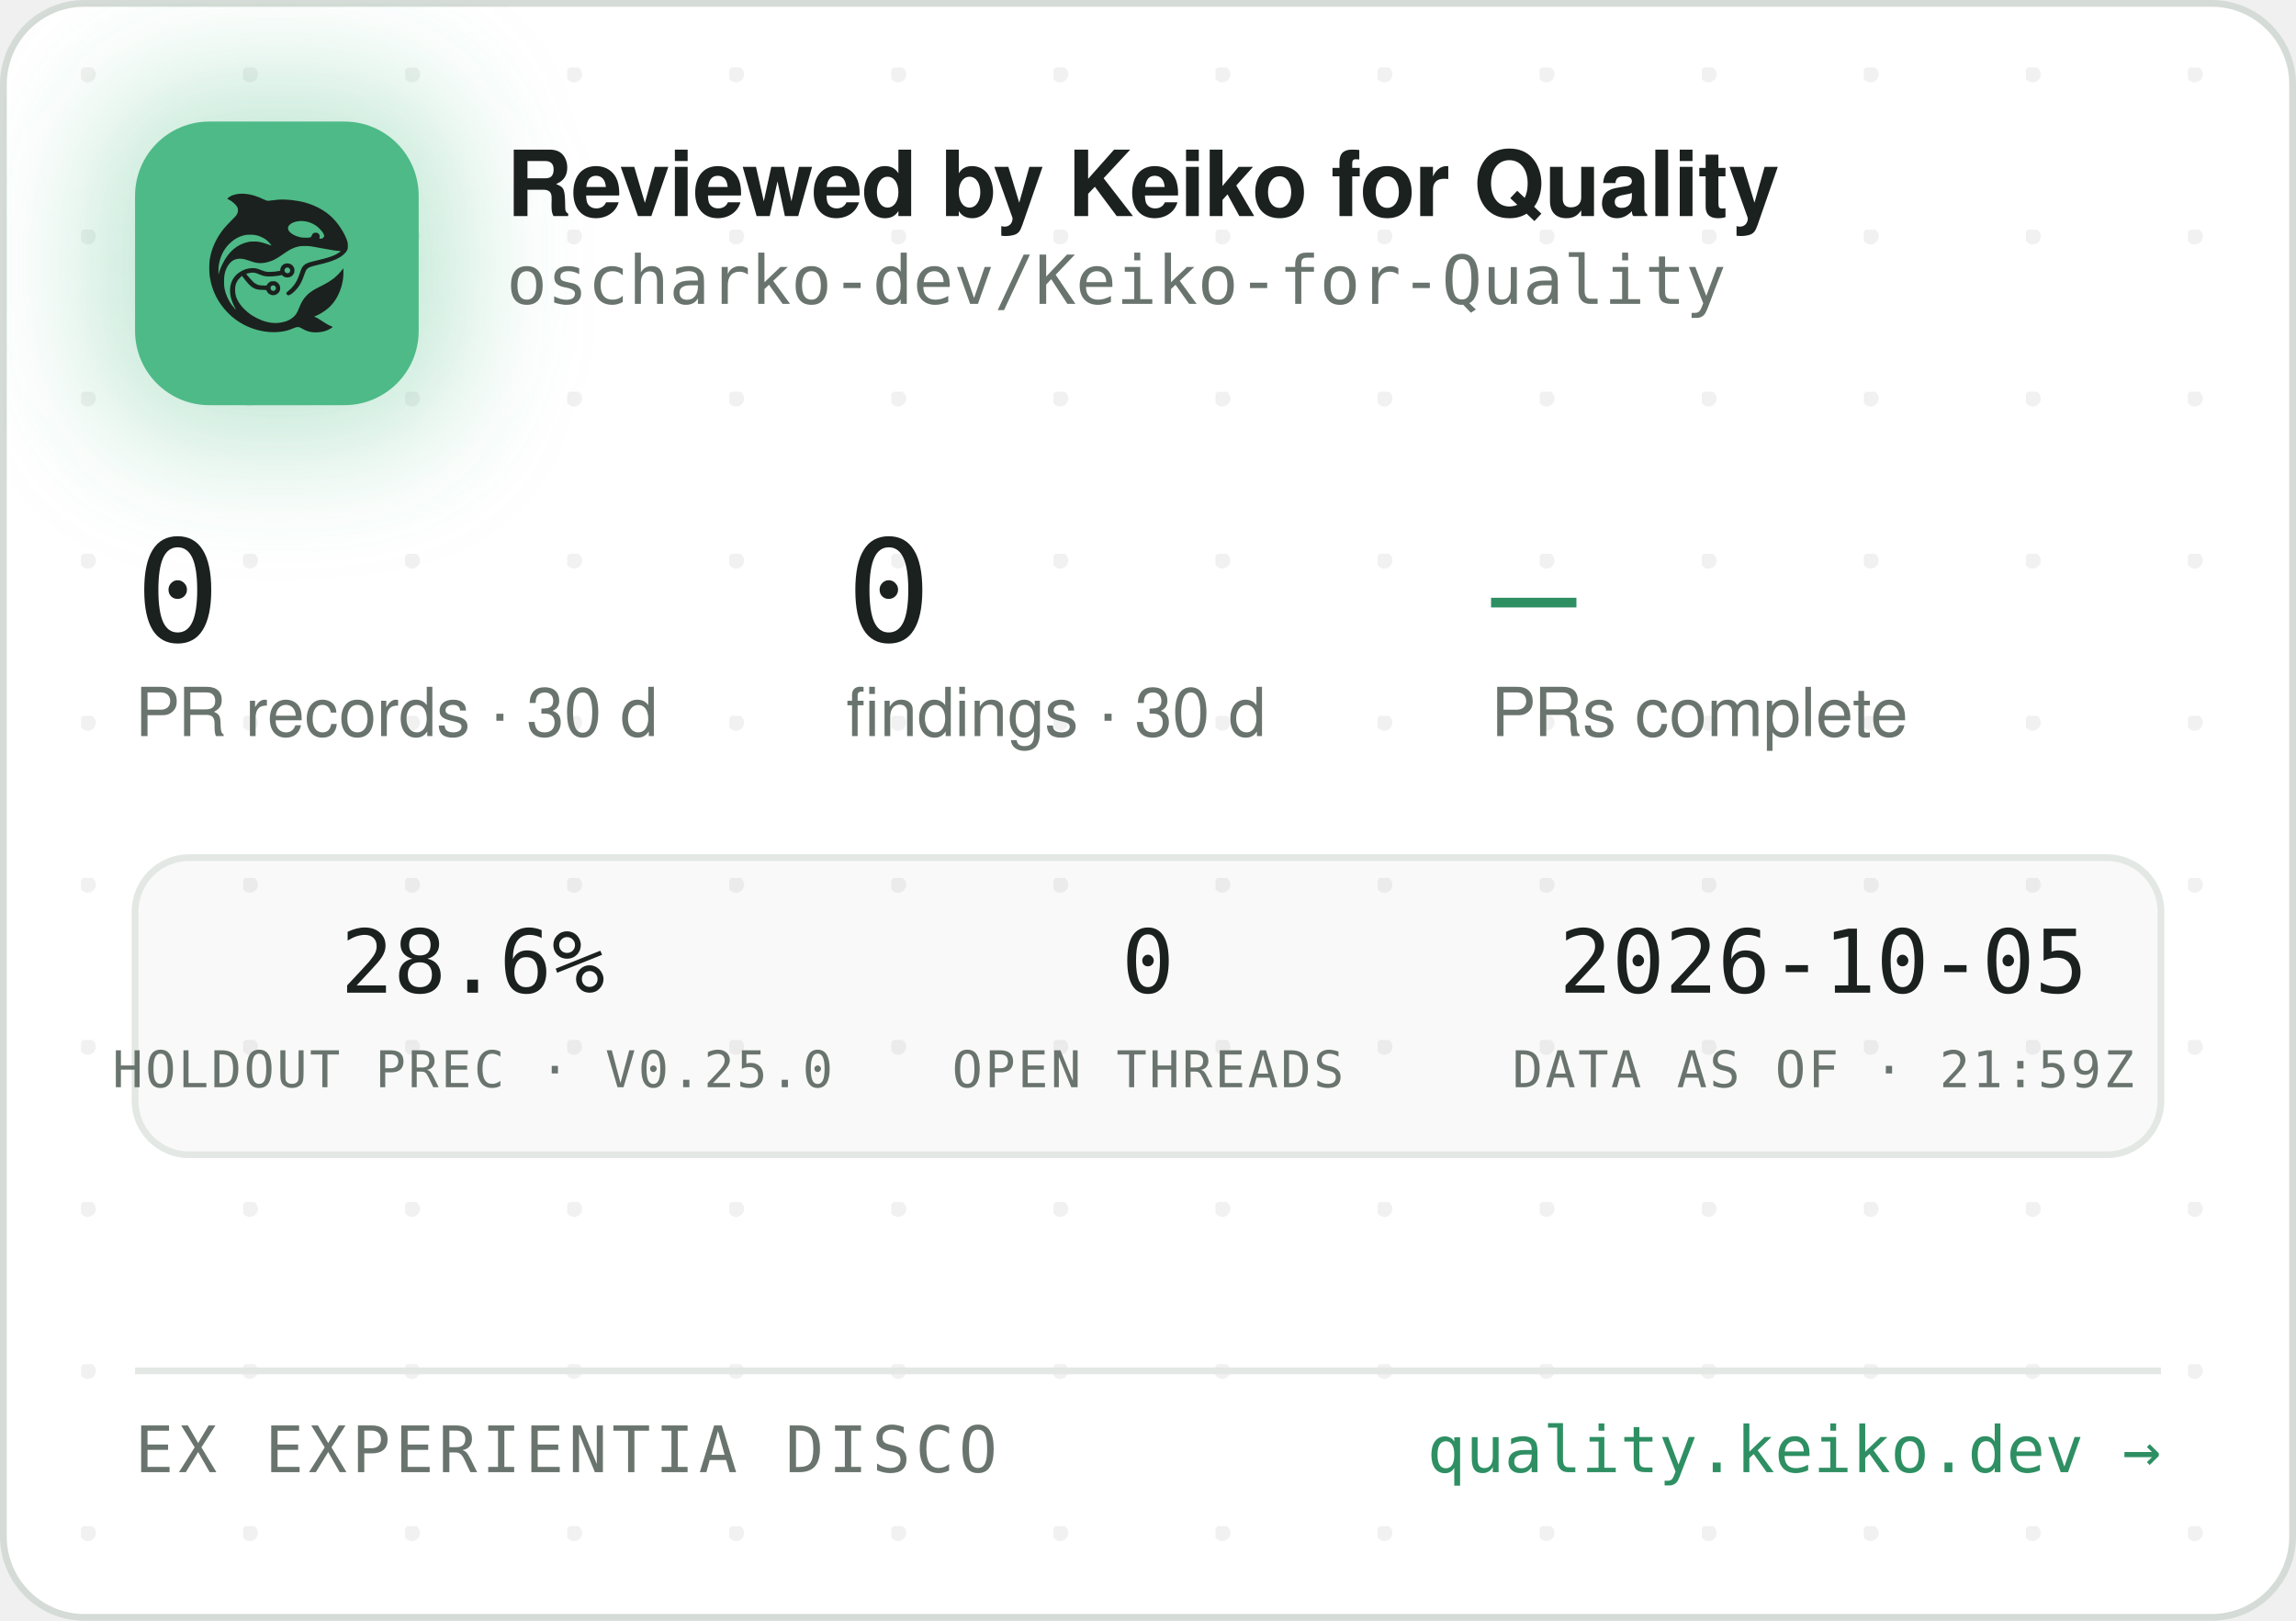
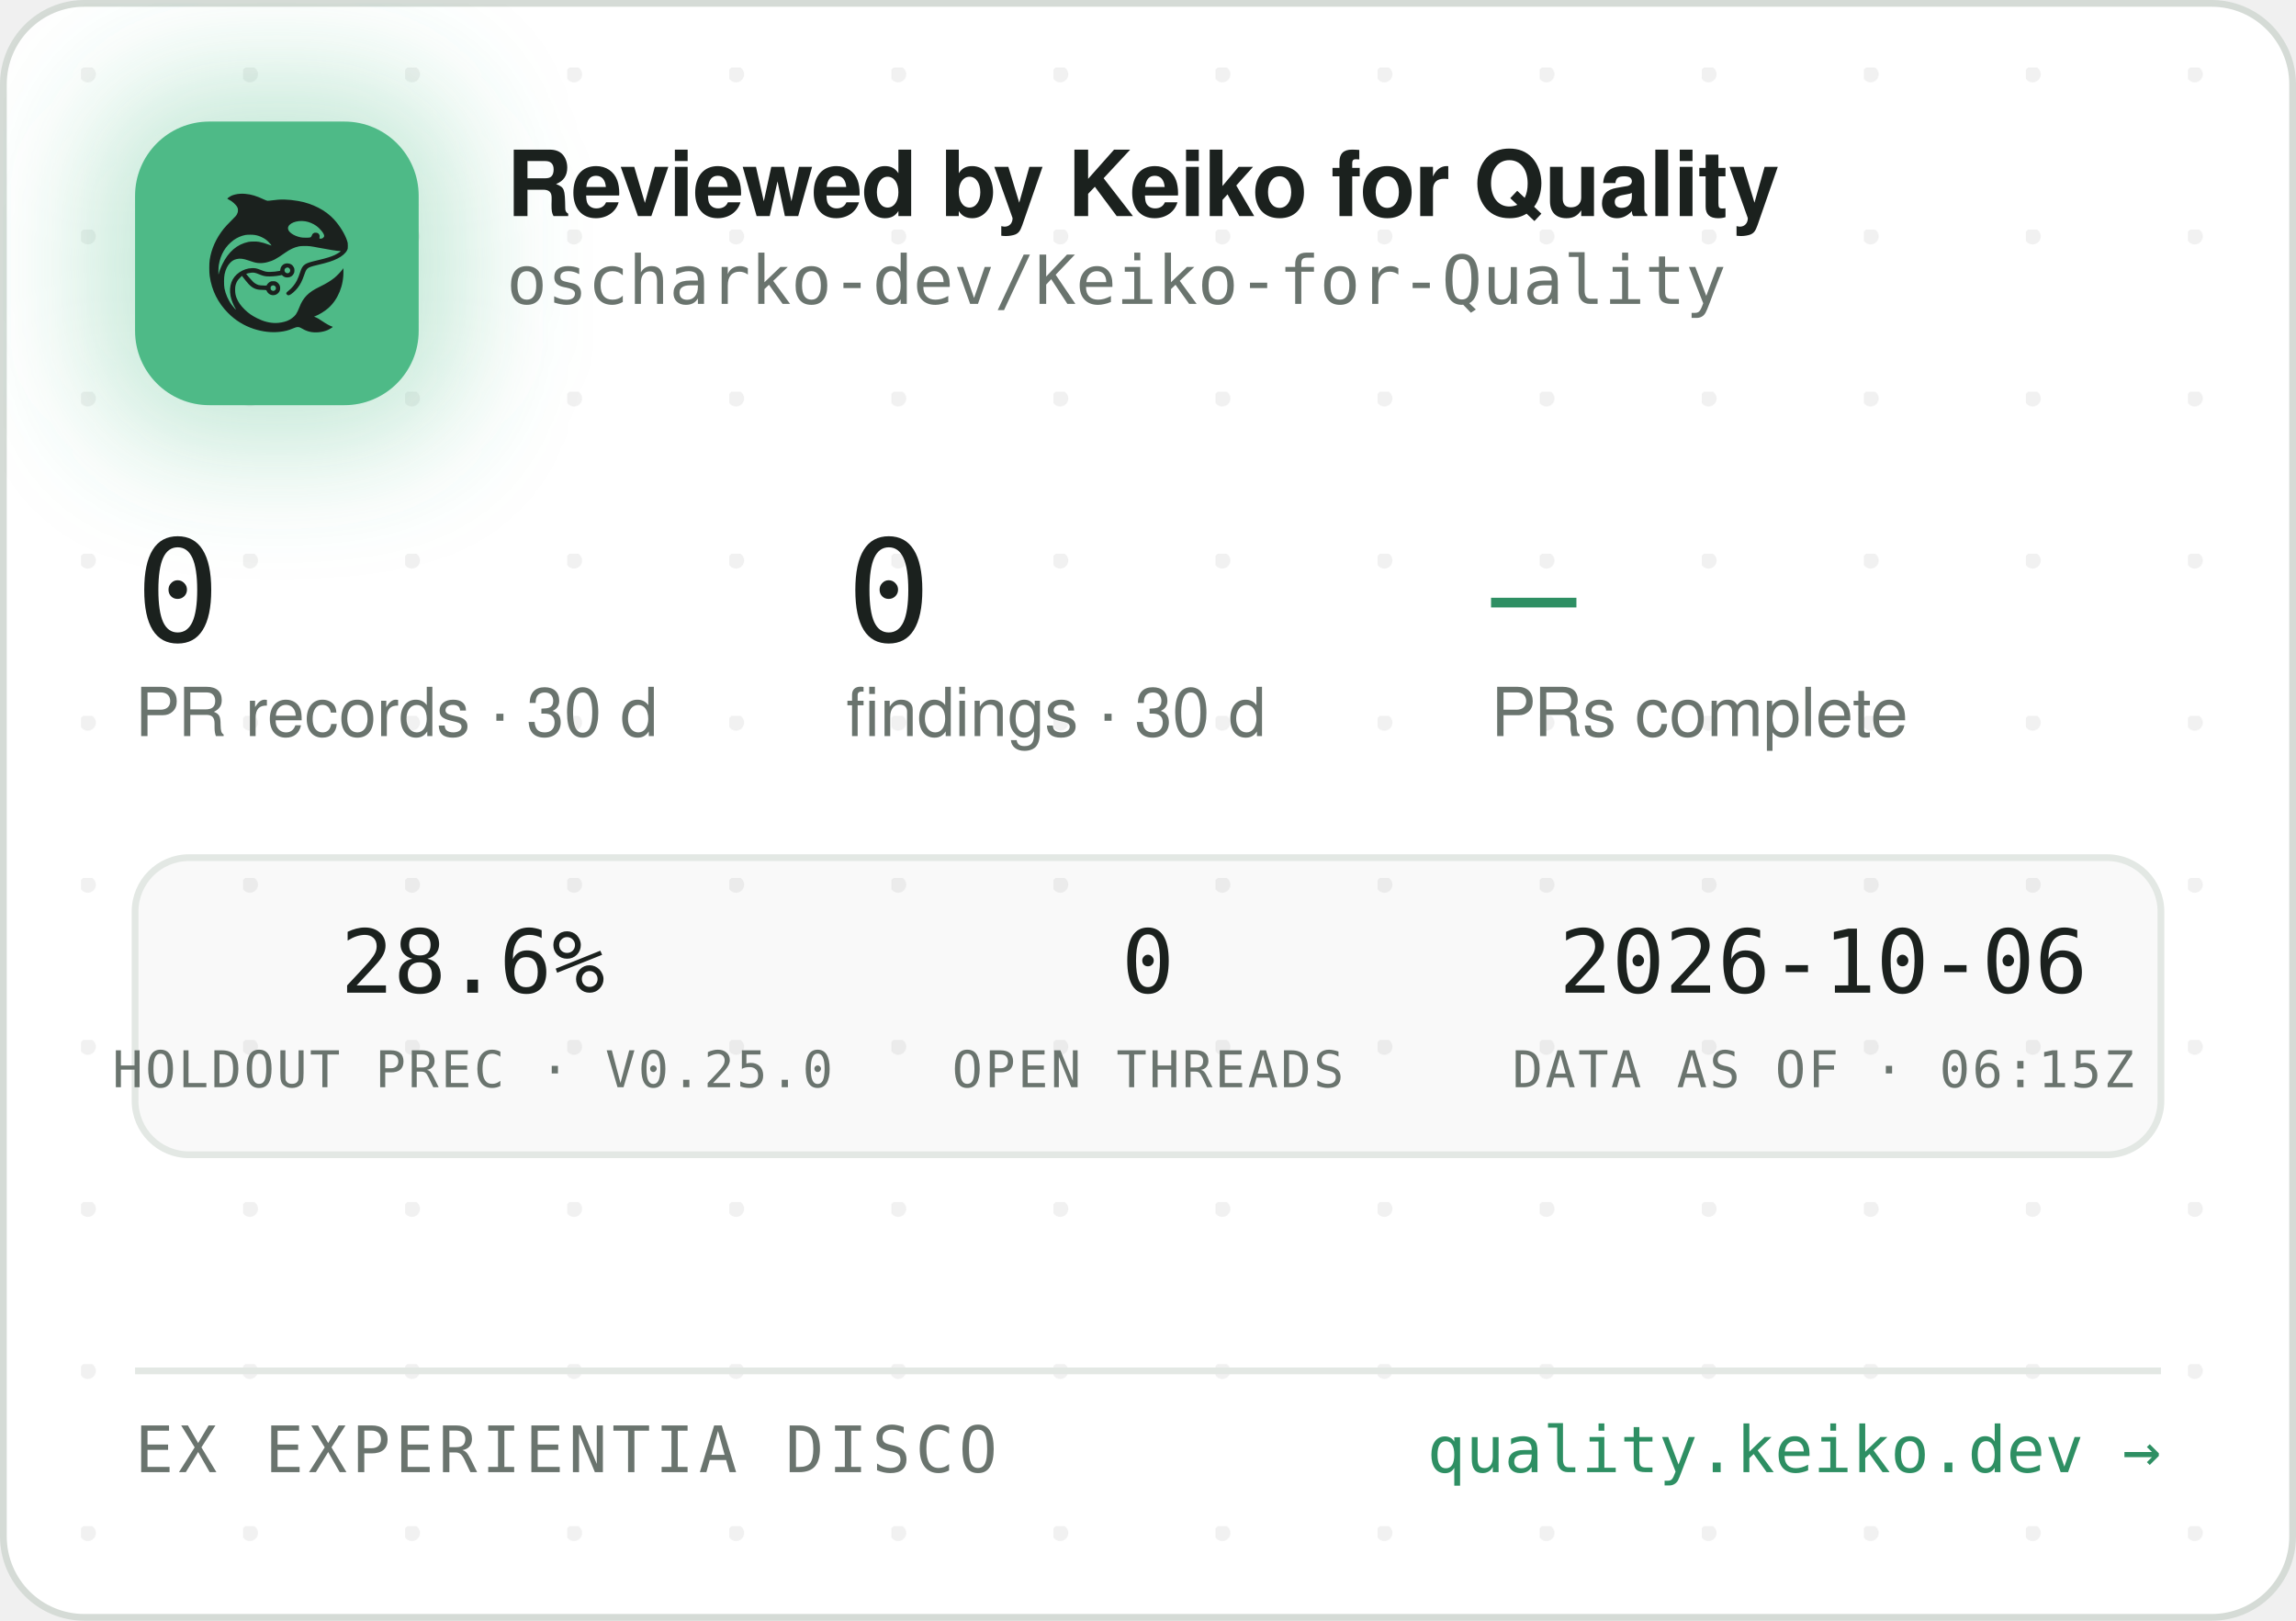
<svg xmlns="http://www.w3.org/2000/svg" width="340" height="240" viewBox="0 0 340 240" role="img" aria-label="Reviewed by Keiko for Quality — oscharko-dev/Keiko-for-Quality">
  <defs>
    <pattern id="dots" width="24" height="24" patternUnits="userSpaceOnUse" x="12" y="10">
      <circle cx="1" cy="1" r="1.2" fill="rgba(27,33,30,0.06)" />
    </pattern>
    <filter id="glow" x="-60%" y="-60%" width="220%" height="220%">
      <feGaussianBlur stdDeviation="9" />
    </filter>
    <clipPath id="card">
      <rect x="0.5" y="0.5" width="339" height="239" rx="12" />
    </clipPath>
  </defs>
  <rect x="0.5" y="0.5" width="339" height="239" rx="12" fill="#FFFFFF" stroke="#D5DBD6" />
  <rect x="0.5" y="0.5" width="339" height="239" rx="12" fill="url(#dots)" />
  <g clip-path="url(#card)">
    <rect x="14" y="12" width="54" height="54" rx="16" fill="rgba(78,186,135,0.35)" filter="url(#glow)" />
    <rect x="20" y="18" width="42" height="42" rx="11" fill="#4EBA87" />
    <g transform="translate(24,22) scale(0.03320312)">
      <g transform="translate(1024 0) scale(-1 1)">
        <g transform="translate(1024, 1024) scale(-0.1, -0.1)" fill="#1B211E" stroke="none">
          <path d="M3465 8223 c-144 -8 -314 -52 -408 -105 -69 -39 -146 -99 -146 -113 0 -5 30 -24 68 -42 146 -70 323 -229 377 -340 25 -49 29 -70 29 -138 -1 -72 -5 -88 -39 -160 -36 -75 -54 -95 -265 -305 -134 -132 -270 -279 -331 -355 -339 -425 -552 -896 -626 -1390 -25 -165 -25 -549 0 -720 92 -645 368 -1196 826 -1655 322 -324 710 -562 1145 -704 389 -126 793 -172 1155 -130 235 27 377 63 579 149 205 87 268 86 423 -7 102 -62 231 -115 335 -138 247 -56 562 -26 794 74 92 40 244 136 232 146 -4 3 -26 12 -48 19 -86 28 -246 116 -385 211 -162 112 -284 182 -357 207 l-48 17 40 15 c185 70 436 223 595 363 438 386 695 1014 678 1663 l-3 120 -50 -70 c-64 -90 -248 -280 -350 -362 -171 -136 -366 -255 -645 -391 -288 -140 -442 -243 -590 -391 -136 -137 -247 -316 -325 -526 -47 -127 -114 -262 -160 -326 -79 -107 -237 -224 -384 -283 -136 -55 -355 -96 -514 -96 -274 0 -548 71 -832 215 -242 123 -375 216 -553 389 -175 171 -287 332 -361 517 -44 114 -63 216 -63 359 0 152 17 233 74 350 35 70 59 102 136 179 l95 94 21 -29 c55 -75 219 -277 277 -338 171 -183 337 -256 582 -256 56 0 126 -3 155 -7 53 -6 54 -7 76 -57 30 -66 97 -128 172 -156 151 -57 318 11 395 160 33 62 34 193 3 261 -30 64 -88 125 -148 157 -44 23 -63 27 -141 27 -78 0 -97 -4 -140 -27 -58 -30 -131 -105 -141 -142 -6 -25 -8 -26 -93 -26 -47 0 -131 5 -186 10 -87 8 -111 15 -182 51 -45 22 -109 66 -143 96 -59 53 -326 361 -319 367 14 11 179 47 241 52 102 9 177 -7 318 -66 158 -66 243 -89 357 -99 157 -12 413 5 582 40 l93 19 44 -39 c59 -52 135 -75 228 -69 117 8 212 72 262 176 23 47 28 71 28 138 0 70 -4 89 -29 138 -55 110 -145 167 -270 174 -65 3 -91 0 -137 -18 -107 -40 -183 -140 -195 -257 l-6 -52 -51 -11 c-104 -23 -285 -41 -411 -42 -149 -1 -211 12 -402 88 -186 74 -256 88 -403 81 -193 -8 -377 -70 -546 -182 -342 -228 -485 -611 -399 -1064 30 -157 119 -388 209 -541 20 -35 35 -64 33 -66 -8 -8 -111 108 -190 214 -154 206 -278 489 -324 737 -28 154 -25 492 6 635 46 216 133 391 256 514 82 82 161 128 271 156 152 39 300 23 529 -57 217 -76 308 -101 410 -114 137 -17 284 -7 426 30 272 70 414 145 809 425 217 153 399 238 610 283 64 14 129 18 265 18 197 0 269 -9 615 -76 461 -89 843 -149 952 -149 41 0 41 0 23 -20 -28 -31 -169 -119 -254 -158 -167 -77 -388 -145 -716 -222 -399 -93 -508 -128 -608 -194 -102 -68 -160 -160 -217 -346 -35 -115 -102 -286 -149 -378 -85 -168 -227 -341 -377 -458 -105 -82 -115 -107 -69 -162 29 -34 65 -44 109 -29 86 29 261 181 371 322 126 162 201 309 295 581 61 176 90 232 145 283 62 57 163 93 470 165 439 104 640 169 863 278 206 100 368 240 434 375 32 67 33 71 33 198 -1 120 -3 138 -34 229 -98 294 -319 655 -573 936 -381 421 -968 723 -1618 834 -448 76 -767 83 -1169 25 -80 -12 -165 -19 -190 -17 -26 3 -90 26 -146 53 -343 162 -576 233 -842 255 -114 9 -141 10 -248 3z m2926 -1227 c164 -27 346 -102 485 -202 181 -129 354 -348 354 -448 0 -64 -75 -126 -154 -126 -60 0 -63 4 -52 70 8 50 7 65 -9 100 -29 64 -74 93 -151 98 -54 4 -70 1 -107 -21 -42 -25 -61 -52 -91 -129 -25 -64 -55 -73 -246 -73 -121 0 -187 5 -248 18 -318 70 -556 242 -556 402 0 218 388 374 775 311z m-2249 -611 c119 -21 208 -50 321 -106 114 -56 177 -100 266 -184 67 -63 157 -173 148 -181 -2 -3 -61 18 -130 45 -131 52 -298 100 -427 122 -113 20 -367 17 -470 -4 -502 -106 -885 -433 -1160 -992 -70 -142 -160 -379 -160 -424 0 -9 -5 -23 -11 -31 -13 -19 -5 316 10 410 80 482 295 846 661 1117 145 107 350 197 522 228 100 18 326 18 430 0z m1485 -1456 c95 -36 119 -159 42 -223 -78 -66 -209 -1 -209 104 0 60 33 100 99 121 36 10 36 10 68 -2z m-591 -822 c29 -26 37 -42 40 -77 6 -54 -9 -86 -55 -117 -41 -28 -70 -29 -119 -4 -44 22 -62 55 -62 112 0 51 13 75 53 99 50 31 101 26 143 -13z" />
        </g>
      </g>
    </g>
    <text x="75" y="32" font-family="-apple-system,'Segoe UI',Helvetica,Arial,sans-serif" font-size="13.5" font-weight="650" letter-spacing="-0.14" fill="#1B211E">Reviewed by Keiko for Quality</text>
    <text x="75" y="45" font-family="'JetBrains Mono',SFMono-Regular,Consolas,Menlo,monospace" font-size="10" fill="#6A746E">oscharko-dev/Keiko-for-Quality</text>
    <text x="20" y="95" font-family="'JetBrains Mono',SFMono-Regular,Consolas,Menlo,monospace" font-size="21" fill="#1B211E">0</text>
    <text x="20" y="109" font-family="-apple-system,'Segoe UI',Helvetica,Arial,sans-serif" font-size="10" fill="#6A746E">PR records · 30 d</text>
    <text x="125.3" y="95" font-family="'JetBrains Mono',SFMono-Regular,Consolas,Menlo,monospace" font-size="21" fill="#1B211E">0</text>
    <text x="125.3" y="109" font-family="-apple-system,'Segoe UI',Helvetica,Arial,sans-serif" font-size="10" fill="#6A746E">findings · 30 d</text>
    <text x="220.8" y="95" font-family="'JetBrains Mono',SFMono-Regular,Consolas,Menlo,monospace" font-size="21" fill="#2E8F63">—</text>
    <text x="220.8" y="109" font-family="-apple-system,'Segoe UI',Helvetica,Arial,sans-serif" font-size="10" fill="#6A746E">PRs complete</text>
    <rect x="20" y="127" width="300" height="44" rx="8" fill="rgba(27,33,30,0.025)" stroke="#E3E8E4" />
    <text x="70" y="147" text-anchor="middle" font-family="'JetBrains Mono',SFMono-Regular,Consolas,Menlo,monospace" font-size="13" fill="#1B211E">28.6%</text>
    <text x="70" y="161" text-anchor="middle" font-family="'JetBrains Mono',SFMono-Regular,Consolas,Menlo,monospace" font-size="7.5" letter-spacing="0.35" fill="#6A746E">HOLDOUT PREC · V0.25.0</text>
    <text x="170" y="147" text-anchor="middle" font-family="'JetBrains Mono',SFMono-Regular,Consolas,Menlo,monospace" font-size="13" fill="#1B211E">0</text>
    <text x="170" y="161" text-anchor="middle" font-family="'JetBrains Mono',SFMono-Regular,Consolas,Menlo,monospace" font-size="7.5" letter-spacing="0.35" fill="#6A746E">OPEN THREADS</text>
-     <text x="270" y="147" text-anchor="middle" font-family="'JetBrains Mono',SFMono-Regular,Consolas,Menlo,monospace" font-size="13" fill="#1B211E">2026-10-05</text>
-     <text x="270" y="161" text-anchor="middle" font-family="'JetBrains Mono',SFMono-Regular,Consolas,Menlo,monospace" font-size="7.5" letter-spacing="0.35" fill="#6A746E">DATA AS OF · 21:59Z</text>
+     <text x="270" y="147" text-anchor="middle" font-family="'JetBrains Mono',SFMono-Regular,Consolas,Menlo,monospace" font-size="13" fill="#1B211E">2026-10-06</text>
+     <text x="270" y="161" text-anchor="middle" font-family="'JetBrains Mono',SFMono-Regular,Consolas,Menlo,monospace" font-size="7.5" letter-spacing="0.35" fill="#6A746E">DATA AS OF · 06:15Z</text>
    <line x1="20" y1="203" x2="320" y2="203" stroke="#E3E8E4" />
    <text x="20" y="218" font-family="'JetBrains Mono',SFMono-Regular,Consolas,Menlo,monospace" font-size="9.5" letter-spacing="0.7" fill="#6A746E">EX EXPERIENTIA DISCO</text>
    <text x="320" y="218" text-anchor="end" font-family="'JetBrains Mono',SFMono-Regular,Consolas,Menlo,monospace" font-size="9.5" fill="#2E8F63">quality.keiko.dev →</text>
  </g>
</svg>
